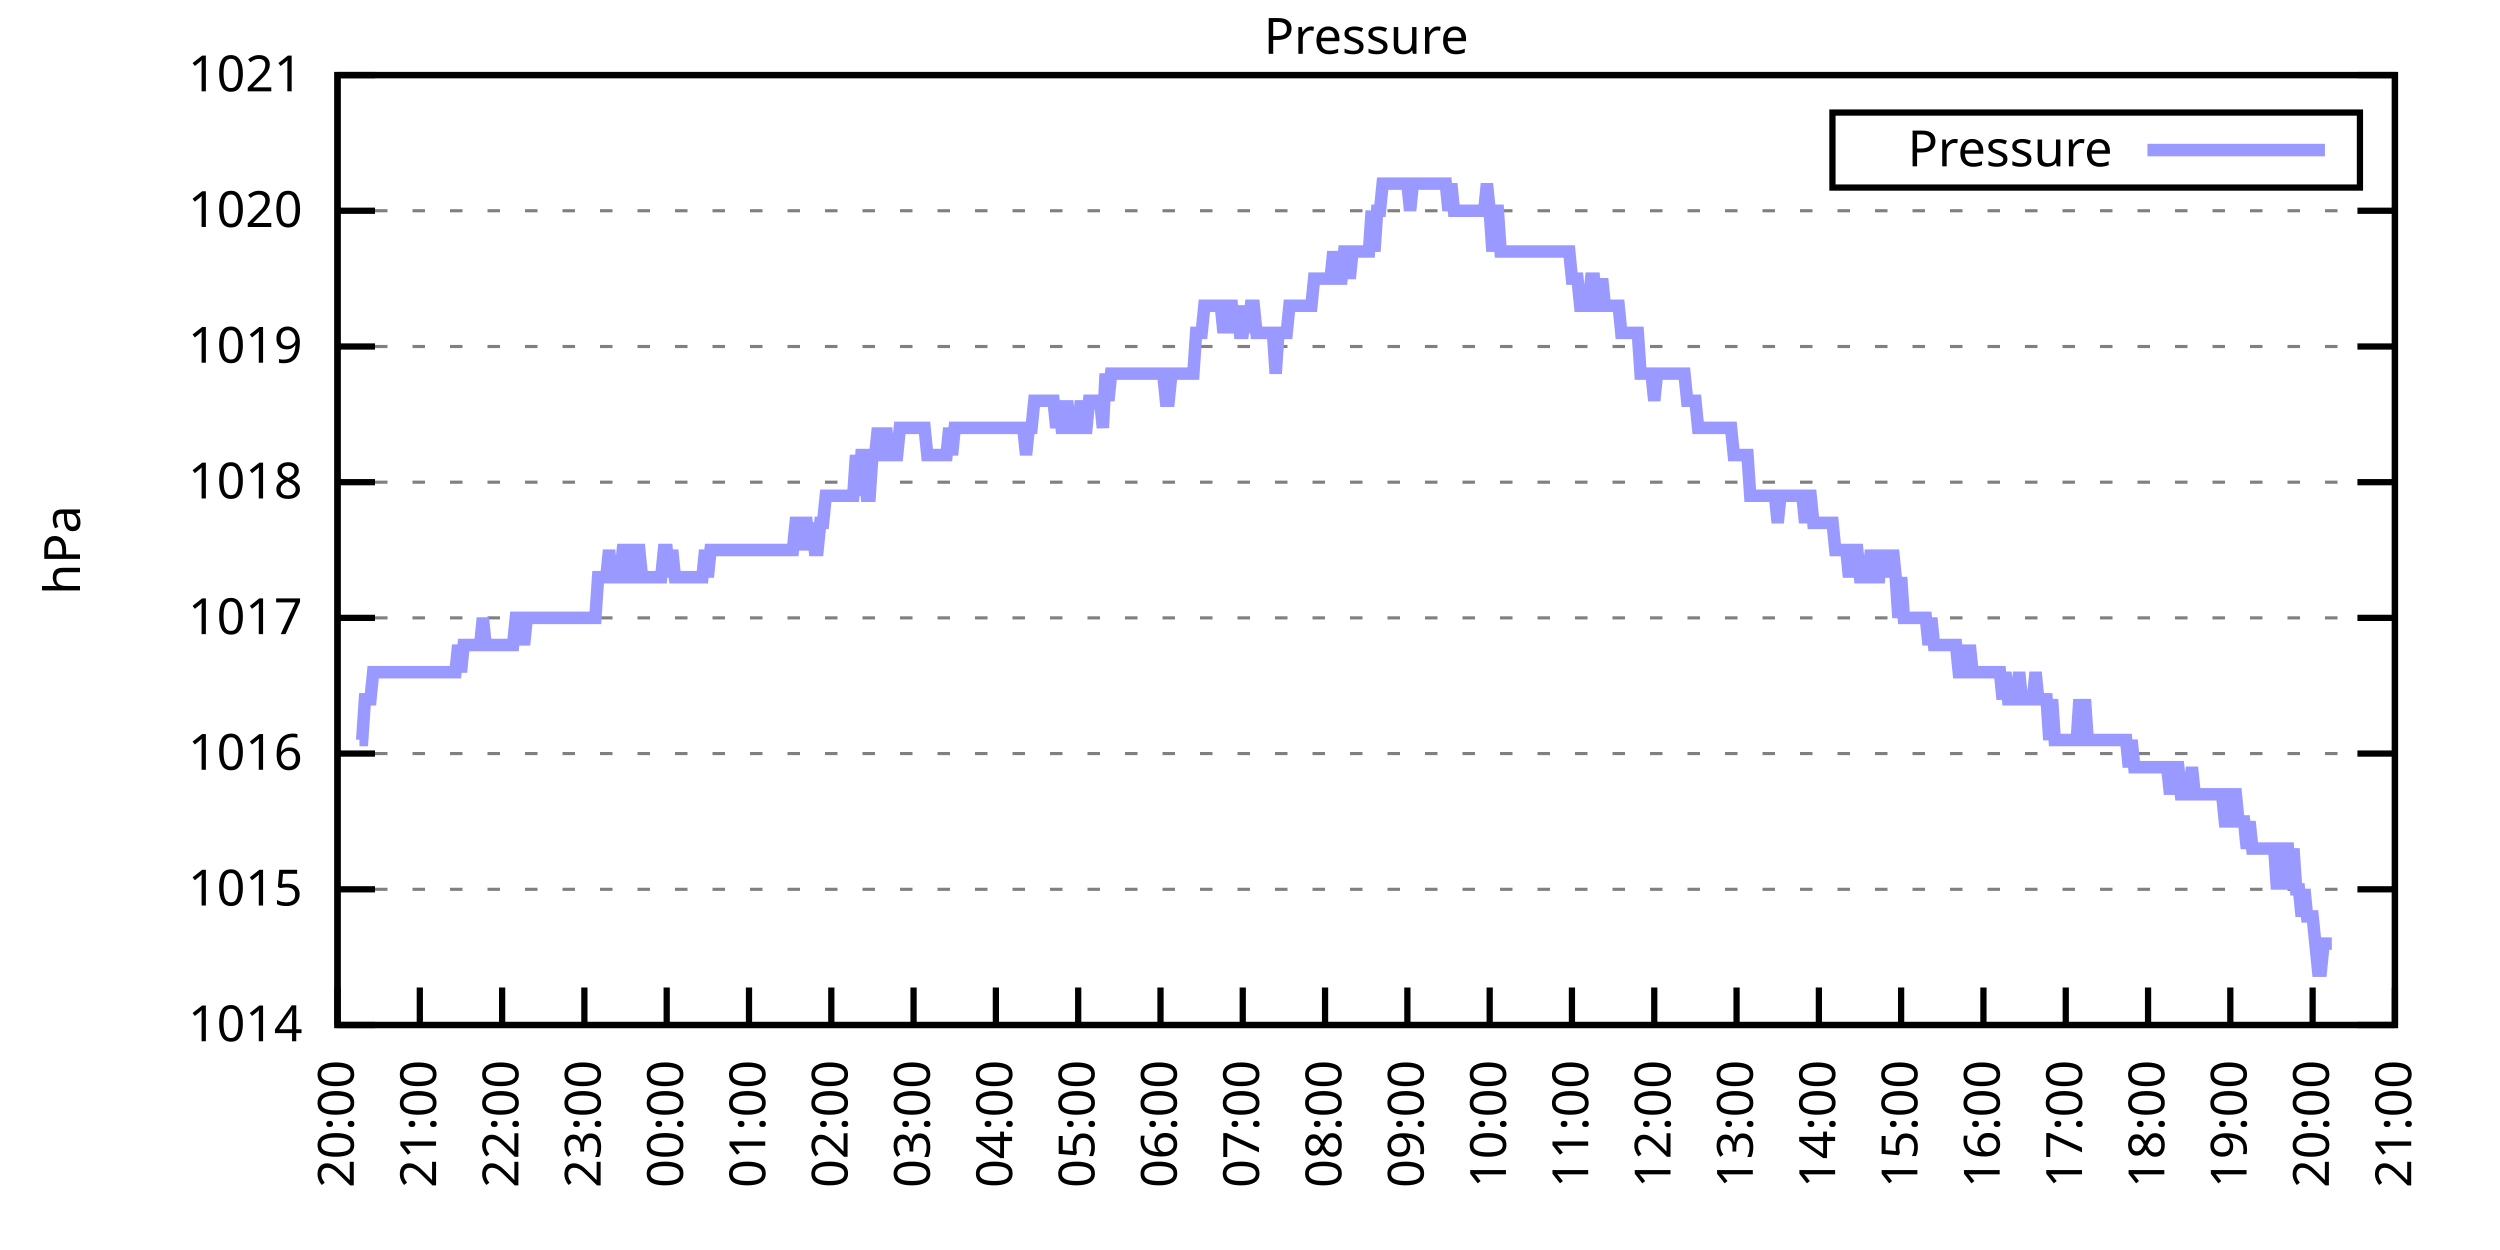
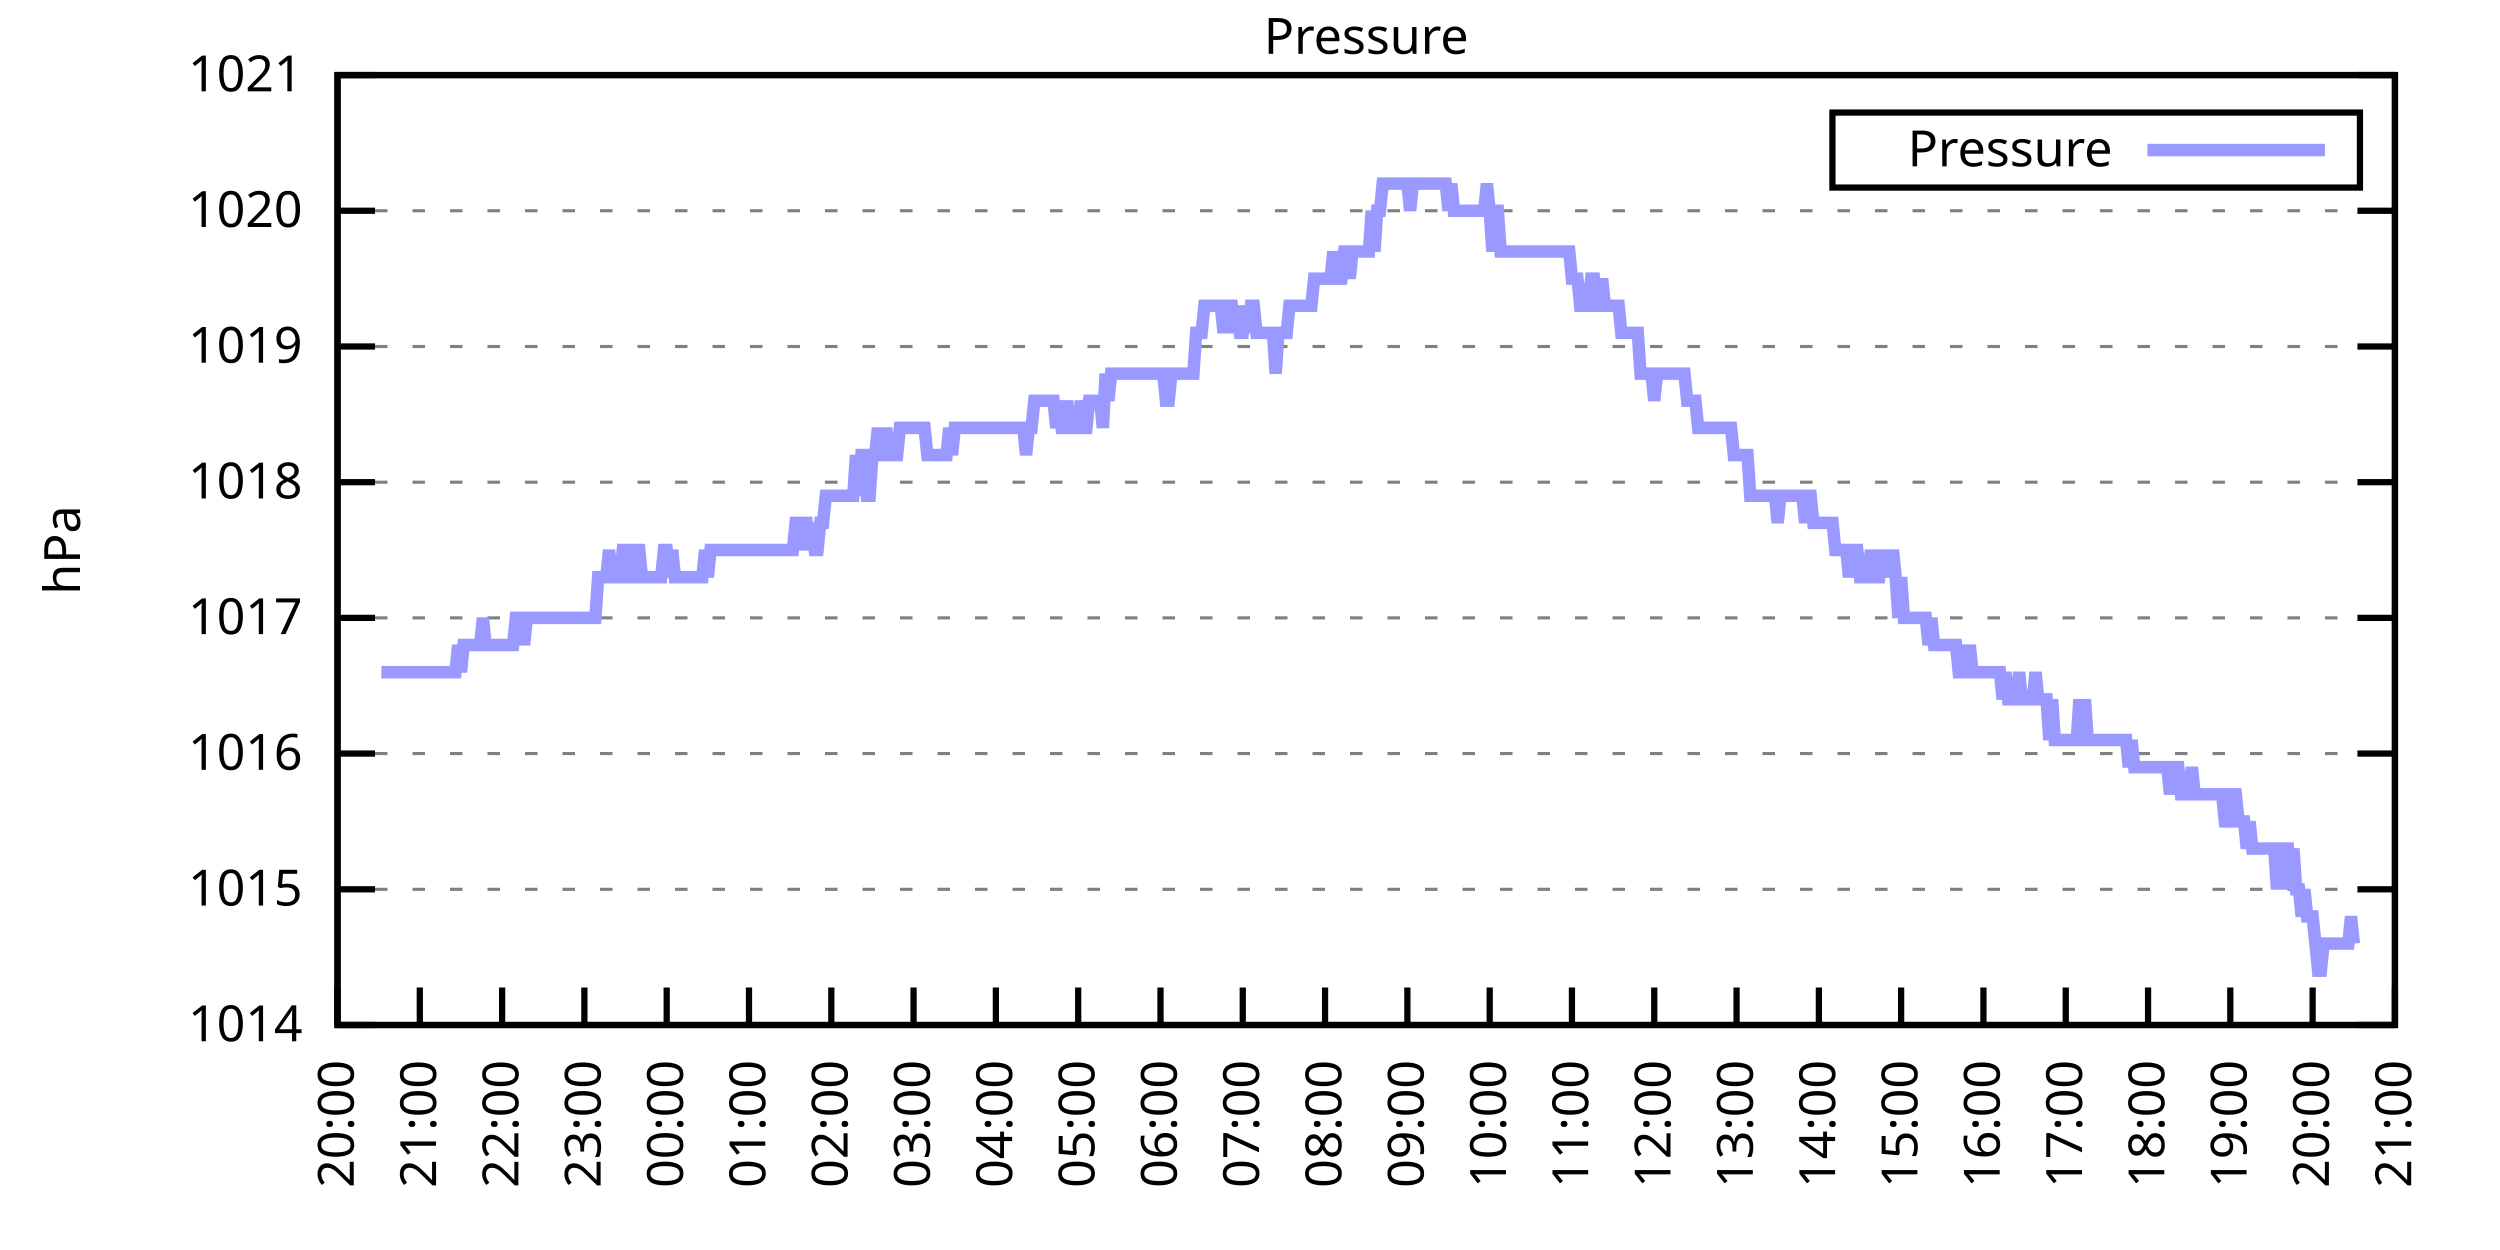
<svg xmlns="http://www.w3.org/2000/svg" xmlns:xlink="http://www.w3.org/1999/xlink" width="400" height="200" viewBox="0 0 400 200">
  <g id="gnuplot_canvas">
    <rect x="0" y="0" width="400" height="200" fill="none" />
    <defs>
      <circle id="gpDot" r="0.5" stroke-width="0.5" stroke="currentColor" />
      <path id="gpPt0" stroke-width="0.333" stroke="currentColor" d="M-1,0 h2 M0,-1 v2" />
      <path id="gpPt1" stroke-width="0.333" stroke="currentColor" d="M-1,-1 L1,1 M1,-1 L-1,1" />
      <path id="gpPt2" stroke-width="0.333" stroke="currentColor" d="M-1,0 L1,0 M0,-1 L0,1 M-1,-1 L1,1 M-1,1 L1,-1" />
      <rect id="gpPt3" stroke-width="0.333" stroke="currentColor" x="-1" y="-1" width="2" height="2" />
      <rect id="gpPt4" stroke-width="0.333" stroke="currentColor" fill="currentColor" x="-1" y="-1" width="2" height="2" />
      <circle id="gpPt5" stroke-width="0.333" stroke="currentColor" cx="0" cy="0" r="1" />
      <use xlink:href="#gpPt5" id="gpPt6" fill="currentColor" stroke="none" />
      <path id="gpPt7" stroke-width="0.333" stroke="currentColor" d="M0,-1.33 L-1.33,0.67 L1.33,0.67 z" />
      <use xlink:href="#gpPt7" id="gpPt8" fill="currentColor" stroke="none" />
      <use xlink:href="#gpPt7" id="gpPt9" stroke="currentColor" transform="rotate(180)" />
      <use xlink:href="#gpPt9" id="gpPt10" fill="currentColor" stroke="none" />
      <use xlink:href="#gpPt3" id="gpPt11" stroke="currentColor" transform="rotate(45)" />
      <use xlink:href="#gpPt11" id="gpPt12" fill="currentColor" stroke="none" />
      <path id="gpPt13" stroke-width="0.333" stroke="currentColor" d="M0,1.330 L1.265,0.411 L0.782,-1.067 L-0.782,-1.076 L-1.265,0.411 z" />
      <use xlink:href="#gpPt13" id="gpPt14" fill="currentColor" stroke="none" />
      <filter id="textbox" filterUnits="objectBoundingBox" x="0" y="0" height="1" width="1">
        <feFlood flood-color="white" flood-opacity="1" result="bgnd" />
        <feComposite in="SourceGraphic" in2="bgnd" operator="atop" />
      </filter>
      <filter id="greybox" filterUnits="objectBoundingBox" x="0" y="0" height="1" width="1">
        <feFlood flood-color="lightgrey" flood-opacity="1" result="grey" />
        <feComposite in="SourceGraphic" in2="grey" operator="atop" />
      </filter>
    </defs>
    <g fill="none" color="white" stroke="currentColor" stroke-width="1.00" stroke-linecap="butt" stroke-linejoin="miter">
</g>
    <g fill="none" color="black" stroke="currentColor" stroke-width="1.00" stroke-linecap="butt" stroke-linejoin="miter">
      <g stroke="none" shape-rendering="crispEdges">
        <polygon fill="rgb(255, 255, 255)" points="54.00,164.00 383.18,164.00 383.18,12.02 54.00,12.02 " />
      </g>
    </g>
    <g fill="none" color="black" stroke="currentColor" stroke-width="1.00" stroke-linecap="butt" stroke-linejoin="miter">
</g>
    <g fill="none" color="black" stroke="black" stroke-width="0.50" stroke-linecap="butt" stroke-linejoin="miter">
</g>
    <g fill="none" color="gray" stroke="currentColor" stroke-width="0.50" stroke-linecap="butt" stroke-linejoin="miter">
      <path stroke="gray" stroke-dasharray="2,4" class="gridline" d="M54.00,164.00 L383.19,164.00  " />
    </g>
    <g fill="none" color="gray" stroke="gray" stroke-width="1.00" stroke-linecap="butt" stroke-linejoin="miter">
</g>
    <g fill="none" color="black" stroke="currentColor" stroke-width="1.00" stroke-linecap="butt" stroke-linejoin="miter">
      <path stroke="black" d="M54.00,164.00 L60.00,164.00 M383.19,164.00 L377.19,164.00  " />
      <g transform="translate(48.40,166.60)" stroke="none" fill="black" font-family="Sans" font-size="8.00" text-anchor="end">
        <text>
          <tspan font-family="Sans"> 1014</tspan>
        </text>
      </g>
    </g>
    <g fill="none" color="black" stroke="currentColor" stroke-width="1.00" stroke-linecap="butt" stroke-linejoin="miter">
</g>
    <g fill="none" color="black" stroke="black" stroke-width="0.50" stroke-linecap="butt" stroke-linejoin="miter">
</g>
    <g fill="none" color="gray" stroke="currentColor" stroke-width="0.50" stroke-linecap="butt" stroke-linejoin="miter">
      <path stroke="gray" stroke-dasharray="2,4" class="gridline" d="M54.00,142.29 L383.19,142.29  " />
    </g>
    <g fill="none" color="gray" stroke="gray" stroke-width="1.00" stroke-linecap="butt" stroke-linejoin="miter">
</g>
    <g fill="none" color="black" stroke="currentColor" stroke-width="1.00" stroke-linecap="butt" stroke-linejoin="miter">
      <path stroke="black" d="M54.00,142.29 L60.00,142.29 M383.19,142.29 L377.19,142.29  " />
      <g transform="translate(48.40,144.89)" stroke="none" fill="black" font-family="Sans" font-size="8.00" text-anchor="end">
        <text>
          <tspan font-family="Sans"> 1015</tspan>
        </text>
      </g>
    </g>
    <g fill="none" color="black" stroke="currentColor" stroke-width="1.00" stroke-linecap="butt" stroke-linejoin="miter">
</g>
    <g fill="none" color="black" stroke="black" stroke-width="0.50" stroke-linecap="butt" stroke-linejoin="miter">
</g>
    <g fill="none" color="gray" stroke="currentColor" stroke-width="0.50" stroke-linecap="butt" stroke-linejoin="miter">
      <path stroke="gray" stroke-dasharray="2,4" class="gridline" d="M54.00,120.57 L383.19,120.57  " />
    </g>
    <g fill="none" color="gray" stroke="gray" stroke-width="1.00" stroke-linecap="butt" stroke-linejoin="miter">
</g>
    <g fill="none" color="black" stroke="currentColor" stroke-width="1.00" stroke-linecap="butt" stroke-linejoin="miter">
      <path stroke="black" d="M54.00,120.57 L60.00,120.57 M383.19,120.57 L377.19,120.57  " />
      <g transform="translate(48.40,123.17)" stroke="none" fill="black" font-family="Sans" font-size="8.00" text-anchor="end">
        <text>
          <tspan font-family="Sans"> 1016</tspan>
        </text>
      </g>
    </g>
    <g fill="none" color="black" stroke="currentColor" stroke-width="1.00" stroke-linecap="butt" stroke-linejoin="miter">
</g>
    <g fill="none" color="black" stroke="black" stroke-width="0.50" stroke-linecap="butt" stroke-linejoin="miter">
</g>
    <g fill="none" color="gray" stroke="currentColor" stroke-width="0.50" stroke-linecap="butt" stroke-linejoin="miter">
      <path stroke="gray" stroke-dasharray="2,4" class="gridline" d="M54.00,98.86 L383.19,98.86  " />
    </g>
    <g fill="none" color="gray" stroke="gray" stroke-width="1.00" stroke-linecap="butt" stroke-linejoin="miter">
</g>
    <g fill="none" color="black" stroke="currentColor" stroke-width="1.00" stroke-linecap="butt" stroke-linejoin="miter">
      <path stroke="black" d="M54.00,98.86 L60.00,98.86 M383.19,98.86 L377.19,98.86  " />
      <g transform="translate(48.40,101.46)" stroke="none" fill="black" font-family="Sans" font-size="8.00" text-anchor="end">
        <text>
          <tspan font-family="Sans"> 1017</tspan>
        </text>
      </g>
    </g>
    <g fill="none" color="black" stroke="currentColor" stroke-width="1.00" stroke-linecap="butt" stroke-linejoin="miter">
</g>
    <g fill="none" color="black" stroke="black" stroke-width="0.50" stroke-linecap="butt" stroke-linejoin="miter">
</g>
    <g fill="none" color="gray" stroke="currentColor" stroke-width="0.50" stroke-linecap="butt" stroke-linejoin="miter">
      <path stroke="gray" stroke-dasharray="2,4" class="gridline" d="M54.00,77.15 L383.19,77.15  " />
    </g>
    <g fill="none" color="gray" stroke="gray" stroke-width="1.00" stroke-linecap="butt" stroke-linejoin="miter">
</g>
    <g fill="none" color="black" stroke="currentColor" stroke-width="1.00" stroke-linecap="butt" stroke-linejoin="miter">
      <path stroke="black" d="M54.00,77.15 L60.00,77.15 M383.19,77.15 L377.19,77.15  " />
      <g transform="translate(48.40,79.75)" stroke="none" fill="black" font-family="Sans" font-size="8.00" text-anchor="end">
        <text>
          <tspan font-family="Sans"> 1018</tspan>
        </text>
      </g>
    </g>
    <g fill="none" color="black" stroke="currentColor" stroke-width="1.00" stroke-linecap="butt" stroke-linejoin="miter">
</g>
    <g fill="none" color="black" stroke="black" stroke-width="0.50" stroke-linecap="butt" stroke-linejoin="miter">
</g>
    <g fill="none" color="gray" stroke="currentColor" stroke-width="0.50" stroke-linecap="butt" stroke-linejoin="miter">
      <path stroke="gray" stroke-dasharray="2,4" class="gridline" d="M54.00,55.44 L383.19,55.44  " />
    </g>
    <g fill="none" color="gray" stroke="gray" stroke-width="1.00" stroke-linecap="butt" stroke-linejoin="miter">
</g>
    <g fill="none" color="black" stroke="currentColor" stroke-width="1.00" stroke-linecap="butt" stroke-linejoin="miter">
      <path stroke="black" d="M54.00,55.44 L60.00,55.44 M383.19,55.44 L377.19,55.44  " />
      <g transform="translate(48.40,58.04)" stroke="none" fill="black" font-family="Sans" font-size="8.00" text-anchor="end">
        <text>
          <tspan font-family="Sans"> 1019</tspan>
        </text>
      </g>
    </g>
    <g fill="none" color="black" stroke="currentColor" stroke-width="1.00" stroke-linecap="butt" stroke-linejoin="miter">
</g>
    <g fill="none" color="black" stroke="black" stroke-width="0.50" stroke-linecap="butt" stroke-linejoin="miter">
</g>
    <g fill="none" color="gray" stroke="currentColor" stroke-width="0.50" stroke-linecap="butt" stroke-linejoin="miter">
      <path stroke="gray" stroke-dasharray="2,4" class="gridline" d="M54.00,33.72 L383.19,33.72  " />
    </g>
    <g fill="none" color="gray" stroke="gray" stroke-width="1.00" stroke-linecap="butt" stroke-linejoin="miter">
</g>
    <g fill="none" color="black" stroke="currentColor" stroke-width="1.00" stroke-linecap="butt" stroke-linejoin="miter">
      <path stroke="black" d="M54.00,33.72 L60.00,33.72 M383.19,33.72 L377.19,33.72  " />
      <g transform="translate(48.40,36.32)" stroke="none" fill="black" font-family="Sans" font-size="8.00" text-anchor="end">
        <text>
          <tspan font-family="Sans"> 1020</tspan>
        </text>
      </g>
    </g>
    <g fill="none" color="black" stroke="currentColor" stroke-width="1.00" stroke-linecap="butt" stroke-linejoin="miter">
</g>
    <g fill="none" color="black" stroke="black" stroke-width="0.50" stroke-linecap="butt" stroke-linejoin="miter">
</g>
    <g fill="none" color="gray" stroke="currentColor" stroke-width="0.50" stroke-linecap="butt" stroke-linejoin="miter">
      <path stroke="gray" stroke-dasharray="2,4" class="gridline" d="M54.00,12.01 L383.19,12.01  " />
    </g>
    <g fill="none" color="gray" stroke="gray" stroke-width="1.00" stroke-linecap="butt" stroke-linejoin="miter">
</g>
    <g fill="none" color="black" stroke="currentColor" stroke-width="1.00" stroke-linecap="butt" stroke-linejoin="miter">
      <path stroke="black" d="M54.00,12.01 L60.00,12.01 M383.19,12.01 L377.19,12.01  " />
      <g transform="translate(48.40,14.61)" stroke="none" fill="black" font-family="Sans" font-size="8.00" text-anchor="end">
        <text>
          <tspan font-family="Sans"> 1021</tspan>
        </text>
      </g>
    </g>
    <g fill="none" color="black" stroke="currentColor" stroke-width="1.00" stroke-linecap="butt" stroke-linejoin="miter">
      <path stroke="black" d="M54.00,164.00 L54.00,158.00  " />
      <g transform="translate(56.60,169.60) rotate(270.00)" stroke="none" fill="black" font-family="Sans" font-size="8.00" text-anchor="end">
        <text>
          <tspan font-family="Sans">20:00</tspan>
        </text>
      </g>
    </g>
    <g fill="none" color="black" stroke="currentColor" stroke-width="1.00" stroke-linecap="butt" stroke-linejoin="miter">
      <path stroke="black" d="M67.17,164.00 L67.17,158.00  " />
      <g transform="translate(69.77,169.60) rotate(270.00)" stroke="none" fill="black" font-family="Sans" font-size="8.00" text-anchor="end">
        <text>
          <tspan font-family="Sans">21:00</tspan>
        </text>
      </g>
    </g>
    <g fill="none" color="black" stroke="currentColor" stroke-width="1.00" stroke-linecap="butt" stroke-linejoin="miter">
      <path stroke="black" d="M80.34,164.00 L80.34,158.00  " />
      <g transform="translate(82.94,169.60) rotate(270.00)" stroke="none" fill="black" font-family="Sans" font-size="8.00" text-anchor="end">
        <text>
          <tspan font-family="Sans">22:00</tspan>
        </text>
      </g>
    </g>
    <g fill="none" color="black" stroke="currentColor" stroke-width="1.00" stroke-linecap="butt" stroke-linejoin="miter">
      <path stroke="black" d="M93.50,164.00 L93.50,158.00  " />
      <g transform="translate(96.10,169.60) rotate(270.00)" stroke="none" fill="black" font-family="Sans" font-size="8.00" text-anchor="end">
        <text>
          <tspan font-family="Sans">23:00</tspan>
        </text>
      </g>
    </g>
    <g fill="none" color="black" stroke="currentColor" stroke-width="1.00" stroke-linecap="butt" stroke-linejoin="miter">
      <path stroke="black" d="M106.67,164.00 L106.67,158.00  " />
      <g transform="translate(109.27,169.60) rotate(270.00)" stroke="none" fill="black" font-family="Sans" font-size="8.00" text-anchor="end">
        <text>
          <tspan font-family="Sans">00:00</tspan>
        </text>
      </g>
    </g>
    <g fill="none" color="black" stroke="currentColor" stroke-width="1.00" stroke-linecap="butt" stroke-linejoin="miter">
      <path stroke="black" d="M119.84,164.00 L119.84,158.00  " />
      <g transform="translate(122.44,169.60) rotate(270.00)" stroke="none" fill="black" font-family="Sans" font-size="8.00" text-anchor="end">
        <text>
          <tspan font-family="Sans">01:00</tspan>
        </text>
      </g>
    </g>
    <g fill="none" color="black" stroke="currentColor" stroke-width="1.00" stroke-linecap="butt" stroke-linejoin="miter">
      <path stroke="black" d="M133.01,164.00 L133.01,158.00  " />
      <g transform="translate(135.61,169.60) rotate(270.00)" stroke="none" fill="black" font-family="Sans" font-size="8.00" text-anchor="end">
        <text>
          <tspan font-family="Sans">02:00</tspan>
        </text>
      </g>
    </g>
    <g fill="none" color="black" stroke="currentColor" stroke-width="1.00" stroke-linecap="butt" stroke-linejoin="miter">
      <path stroke="black" d="M146.17,164.00 L146.17,158.00  " />
      <g transform="translate(148.77,169.60) rotate(270.00)" stroke="none" fill="black" font-family="Sans" font-size="8.00" text-anchor="end">
        <text>
          <tspan font-family="Sans">03:00</tspan>
        </text>
      </g>
    </g>
    <g fill="none" color="black" stroke="currentColor" stroke-width="1.00" stroke-linecap="butt" stroke-linejoin="miter">
      <path stroke="black" d="M159.34,164.00 L159.34,158.00  " />
      <g transform="translate(161.94,169.60) rotate(270.00)" stroke="none" fill="black" font-family="Sans" font-size="8.00" text-anchor="end">
        <text>
          <tspan font-family="Sans">04:00</tspan>
        </text>
      </g>
    </g>
    <g fill="none" color="black" stroke="currentColor" stroke-width="1.00" stroke-linecap="butt" stroke-linejoin="miter">
      <path stroke="black" d="M172.51,164.00 L172.51,158.00  " />
      <g transform="translate(175.11,169.60) rotate(270.00)" stroke="none" fill="black" font-family="Sans" font-size="8.00" text-anchor="end">
        <text>
          <tspan font-family="Sans">05:00</tspan>
        </text>
      </g>
    </g>
    <g fill="none" color="black" stroke="currentColor" stroke-width="1.00" stroke-linecap="butt" stroke-linejoin="miter">
      <path stroke="black" d="M185.68,164.00 L185.68,158.00  " />
      <g transform="translate(188.28,169.60) rotate(270.00)" stroke="none" fill="black" font-family="Sans" font-size="8.00" text-anchor="end">
        <text>
          <tspan font-family="Sans">06:00</tspan>
        </text>
      </g>
    </g>
    <g fill="none" color="black" stroke="currentColor" stroke-width="1.00" stroke-linecap="butt" stroke-linejoin="miter">
      <path stroke="black" d="M198.84,164.00 L198.84,158.00  " />
      <g transform="translate(201.44,169.60) rotate(270.00)" stroke="none" fill="black" font-family="Sans" font-size="8.00" text-anchor="end">
        <text>
          <tspan font-family="Sans">07:00</tspan>
        </text>
      </g>
    </g>
    <g fill="none" color="black" stroke="currentColor" stroke-width="1.00" stroke-linecap="butt" stroke-linejoin="miter">
      <path stroke="black" d="M212.01,164.00 L212.01,158.00  " />
      <g transform="translate(214.61,169.60) rotate(270.00)" stroke="none" fill="black" font-family="Sans" font-size="8.00" text-anchor="end">
        <text>
          <tspan font-family="Sans">08:00</tspan>
        </text>
      </g>
    </g>
    <g fill="none" color="black" stroke="currentColor" stroke-width="1.00" stroke-linecap="butt" stroke-linejoin="miter">
      <path stroke="black" d="M225.18,164.00 L225.18,158.00  " />
      <g transform="translate(227.78,169.60) rotate(270.00)" stroke="none" fill="black" font-family="Sans" font-size="8.00" text-anchor="end">
        <text>
          <tspan font-family="Sans">09:00</tspan>
        </text>
      </g>
    </g>
    <g fill="none" color="black" stroke="currentColor" stroke-width="1.00" stroke-linecap="butt" stroke-linejoin="miter">
      <path stroke="black" d="M238.35,164.00 L238.35,158.00  " />
      <g transform="translate(240.95,169.60) rotate(270.00)" stroke="none" fill="black" font-family="Sans" font-size="8.00" text-anchor="end">
        <text>
          <tspan font-family="Sans">10:00</tspan>
        </text>
      </g>
    </g>
    <g fill="none" color="black" stroke="currentColor" stroke-width="1.00" stroke-linecap="butt" stroke-linejoin="miter">
      <path stroke="black" d="M251.51,164.00 L251.51,158.00  " />
      <g transform="translate(254.11,169.60) rotate(270.00)" stroke="none" fill="black" font-family="Sans" font-size="8.00" text-anchor="end">
        <text>
          <tspan font-family="Sans">11:00</tspan>
        </text>
      </g>
    </g>
    <g fill="none" color="black" stroke="currentColor" stroke-width="1.00" stroke-linecap="butt" stroke-linejoin="miter">
      <path stroke="black" d="M264.68,164.00 L264.68,158.00  " />
      <g transform="translate(267.28,169.60) rotate(270.00)" stroke="none" fill="black" font-family="Sans" font-size="8.00" text-anchor="end">
        <text>
          <tspan font-family="Sans">12:00</tspan>
        </text>
      </g>
    </g>
    <g fill="none" color="black" stroke="currentColor" stroke-width="1.00" stroke-linecap="butt" stroke-linejoin="miter">
      <path stroke="black" d="M277.85,164.00 L277.85,158.00  " />
      <g transform="translate(280.45,169.60) rotate(270.00)" stroke="none" fill="black" font-family="Sans" font-size="8.00" text-anchor="end">
        <text>
          <tspan font-family="Sans">13:00</tspan>
        </text>
      </g>
    </g>
    <g fill="none" color="black" stroke="currentColor" stroke-width="1.00" stroke-linecap="butt" stroke-linejoin="miter">
      <path stroke="black" d="M291.02,164.00 L291.02,158.00  " />
      <g transform="translate(293.62,169.60) rotate(270.00)" stroke="none" fill="black" font-family="Sans" font-size="8.00" text-anchor="end">
        <text>
          <tspan font-family="Sans">14:00</tspan>
        </text>
      </g>
    </g>
    <g fill="none" color="black" stroke="currentColor" stroke-width="1.00" stroke-linecap="butt" stroke-linejoin="miter">
      <path stroke="black" d="M304.18,164.00 L304.18,158.00  " />
      <g transform="translate(306.78,169.60) rotate(270.00)" stroke="none" fill="black" font-family="Sans" font-size="8.00" text-anchor="end">
        <text>
          <tspan font-family="Sans">15:00</tspan>
        </text>
      </g>
    </g>
    <g fill="none" color="black" stroke="currentColor" stroke-width="1.00" stroke-linecap="butt" stroke-linejoin="miter">
      <path stroke="black" d="M317.35,164.00 L317.35,158.00  " />
      <g transform="translate(319.95,169.60) rotate(270.00)" stroke="none" fill="black" font-family="Sans" font-size="8.00" text-anchor="end">
        <text>
          <tspan font-family="Sans">16:00</tspan>
        </text>
      </g>
    </g>
    <g fill="none" color="black" stroke="currentColor" stroke-width="1.00" stroke-linecap="butt" stroke-linejoin="miter">
      <path stroke="black" d="M330.52,164.00 L330.52,158.00  " />
      <g transform="translate(333.12,169.60) rotate(270.00)" stroke="none" fill="black" font-family="Sans" font-size="8.00" text-anchor="end">
        <text>
          <tspan font-family="Sans">17:00</tspan>
        </text>
      </g>
    </g>
    <g fill="none" color="black" stroke="currentColor" stroke-width="1.00" stroke-linecap="butt" stroke-linejoin="miter">
      <path stroke="black" d="M343.69,164.00 L343.69,158.00  " />
      <g transform="translate(346.29,169.60) rotate(270.00)" stroke="none" fill="black" font-family="Sans" font-size="8.00" text-anchor="end">
        <text>
          <tspan font-family="Sans">18:00</tspan>
        </text>
      </g>
    </g>
    <g fill="none" color="black" stroke="currentColor" stroke-width="1.00" stroke-linecap="butt" stroke-linejoin="miter">
      <path stroke="black" d="M356.85,164.00 L356.85,158.00  " />
      <g transform="translate(359.45,169.60) rotate(270.00)" stroke="none" fill="black" font-family="Sans" font-size="8.00" text-anchor="end">
        <text>
          <tspan font-family="Sans">19:00</tspan>
        </text>
      </g>
    </g>
    <g fill="none" color="black" stroke="currentColor" stroke-width="1.00" stroke-linecap="butt" stroke-linejoin="miter">
      <path stroke="black" d="M370.02,164.00 L370.02,158.00  " />
      <g transform="translate(372.62,169.60) rotate(270.00)" stroke="none" fill="black" font-family="Sans" font-size="8.00" text-anchor="end">
        <text>
          <tspan font-family="Sans">20:00</tspan>
        </text>
      </g>
    </g>
    <g fill="none" color="black" stroke="currentColor" stroke-width="1.00" stroke-linecap="butt" stroke-linejoin="miter">
      <path stroke="black" d="M383.19,164.00 L383.19,158.00  " />
      <g transform="translate(385.79,169.60) rotate(270.00)" stroke="none" fill="black" font-family="Sans" font-size="8.00" text-anchor="end">
        <text>
          <tspan font-family="Sans">21:00</tspan>
        </text>
      </g>
    </g>
    <g fill="none" color="black" stroke="currentColor" stroke-width="1.00" stroke-linecap="butt" stroke-linejoin="miter">
</g>
    <g fill="none" color="black" stroke="currentColor" stroke-width="1.00" stroke-linecap="butt" stroke-linejoin="miter">
      <path stroke="black" d="M54.00,12.01 L54.00,164.00 L383.19,164.00 L383.19,12.01 L54.00,12.01 Z  " />
    </g>
    <g fill="none" color="black" stroke="currentColor" stroke-width="1.00" stroke-linecap="butt" stroke-linejoin="miter">
</g>
    <g fill="none" color="black" stroke="currentColor" stroke-width="1.00" stroke-linecap="butt" stroke-linejoin="miter">
      <path stroke="black" d="M293.19,30.01 L293.19,18.01 L377.59,18.01 L377.59,30.01 L293.19,30.01 Z  " />
    </g>
    <g id="Pressure_plot_1">
      <g fill="none" color="white" stroke="black" stroke-width="2.00" stroke-linecap="butt" stroke-linejoin="miter">
</g>
      <g fill="none" color="black" stroke="currentColor" stroke-width="2.00" stroke-linecap="butt" stroke-linejoin="miter">
        <g transform="translate(337.99,26.61)" stroke="none" fill="black" font-family="Sans" font-size="8.00" text-anchor="end">
          <text>
            <tspan font-family="Sans">Pressure</tspan>
          </text>
        </g>
      </g>
      <g fill="none" color="black" stroke="currentColor" stroke-width="2.00" stroke-linecap="butt" stroke-linejoin="miter">
-         <path stroke="rgb(153, 153, 255)" d="M343.59,24.01 L371.99,24.01 M57.51,118.40 L57.95,118.40 L58.39,111.89 L58.83,111.89 L59.27,111.89 L59.71,107.55   L60.14,107.55 L60.58,107.55 L61.02,107.55 L61.46,107.55 L61.90,107.55 L62.34,107.55 L62.78,107.55 L63.22,107.55   L63.66,107.55 L64.10,107.55 L64.53,107.55 L64.97,107.55 L65.41,107.55 L65.85,107.55 L66.29,107.55 L66.73,107.55   L67.17,107.55 L67.61,107.55 L68.05,107.55 L68.48,107.55 L68.92,107.55 L69.36,107.55 L69.80,107.55 L70.24,107.55   L70.68,107.55 L71.12,107.55 L71.56,107.55 L72.00,107.55 L72.43,107.55 L72.87,107.55 L73.31,103.20 L73.75,107.55   L74.19,103.20 L74.63,103.20 L75.07,103.20 L75.51,103.20 L75.95,103.20 L76.38,103.20 L76.82,103.20 L77.26,98.86   L77.70,103.20 L78.14,103.20 L78.58,103.20 L79.02,103.20 L79.46,103.20 L79.90,103.20 L80.34,103.20 L80.77,103.20   L81.21,103.20 L81.65,103.20 L82.09,103.20 L82.53,98.86 L82.97,98.86 L83.41,98.86 L83.85,103.20 L84.29,98.86   L84.72,98.86 L85.16,98.86 L85.60,98.86 L86.04,98.86 L86.48,98.86 L86.92,98.86 L87.36,98.86 L87.80,98.86   L88.24,98.86 L88.67,98.86 L89.11,98.86 L89.55,98.86 L89.99,98.86 L90.43,98.86 L90.87,98.86 L91.31,98.86   L91.75,98.86 L92.19,98.86 L92.62,98.86 L93.06,98.86 L93.50,98.86 L93.94,98.86 L94.38,98.86 L94.82,98.86   L95.26,98.86 L95.70,92.35 L96.14,92.35 L96.58,92.35 L97.01,92.35 L97.45,88.00 L97.89,92.35 L98.33,92.35   L98.77,92.35 L99.21,92.35 L99.65,88.00 L100.09,88.00 L100.53,88.00 L100.96,92.35 L101.40,92.35 L101.84,88.00   L102.28,88.00 L102.72,92.35 L103.16,92.35 L103.60,92.35 L104.04,92.35 L104.48,92.35 L104.91,92.35 L105.35,92.35   L105.79,92.35 L106.23,88.00 L106.67,88.00 L107.11,92.35 L107.55,88.00 L107.99,92.35 L108.43,92.35 L108.87,92.35   L109.30,92.35 L109.74,92.35 L110.18,92.35 L110.62,92.35 L111.06,92.35 L111.50,92.35 L111.94,92.35 L112.38,92.35   L112.82,88.00 L113.25,92.35 L113.69,88.00 L114.13,88.00 L114.57,88.00 L115.01,88.00 L115.45,88.00 L115.89,88.00   L116.33,88.00 L116.77,88.00 L117.20,88.00 L117.64,88.00 L118.08,88.00 L118.52,88.00 L118.96,88.00 L119.40,88.00   L119.84,88.00 L120.28,88.00 L120.72,88.00 L121.15,88.00 L121.59,88.00 L122.03,88.00 L122.47,88.00 L122.91,88.00   L123.35,88.00 L123.79,88.00 L124.23,88.00 L124.67,88.00 L125.11,88.00 L125.54,88.00 L125.98,88.00 L126.42,88.00   L126.86,88.00 L127.30,83.66 L127.74,83.66 L128.18,88.00 L128.62,83.66 L129.06,83.66 L129.49,88.00 L129.93,83.66   L130.37,88.00 L130.81,88.00 L131.25,83.66 L131.69,83.66 L132.13,79.32 L132.57,79.32 L133.01,79.32 L133.44,79.32   L133.88,79.32 L134.32,79.32 L134.76,79.32 L135.20,79.32 L135.64,79.32 L136.08,79.32 L136.52,79.32 L136.96,72.81   L137.39,79.32 L137.83,72.81 L138.27,72.81 L138.71,79.32 L139.15,79.32 L139.59,72.81 L140.03,72.81 L140.47,68.46   L140.91,72.81 L141.35,72.81 L141.78,68.46 L142.22,72.81 L142.66,72.81 L143.10,72.81 L143.54,72.81 L143.98,68.46   L144.42,68.46 L144.86,68.46 L145.30,68.46 L145.73,68.46 L146.17,68.46 L146.61,68.46 L147.05,68.46 L147.49,68.46   L147.93,68.46 L148.37,72.81 L148.81,72.81 L149.25,72.81 L149.68,72.81 L150.12,72.81 L150.56,72.81 L151.00,72.81   L151.44,72.81 L151.88,68.46 L152.32,72.81 L152.76,68.46 L153.20,68.46 L153.63,68.46 L154.07,68.46 L154.51,68.46   L154.95,68.46 L155.39,68.46 L155.83,68.46 L156.27,68.46 L156.71,68.46 L157.15,68.46 L157.59,68.46 L158.02,68.46   L158.46,68.46 L158.90,68.46 L159.34,68.46 L159.78,68.46 L160.22,68.46 L160.66,68.46 L161.10,68.46 L161.54,68.46   L161.97,68.46 L162.41,68.46 L162.85,68.46 L163.29,68.46 L163.73,68.46 L164.17,72.81 L164.61,68.46 L165.05,68.46   L165.49,64.12 L165.92,64.12 L166.36,64.12 L166.80,64.12 L167.24,64.12 L167.68,64.12 L168.12,64.12 L168.56,64.12   L169.00,68.46 L169.44,64.12 L169.87,68.46 L170.31,68.46 L170.75,64.12 L171.19,68.46 L171.63,68.46 L172.07,68.46   L172.51,68.46 L172.95,64.12 L173.39,68.46 L173.83,68.46 L174.26,64.12 L174.70,64.12 L175.14,64.12 L175.58,64.12   L176.02,64.12 L176.46,68.46 L176.90,59.78 L177.34,64.12 L177.78,59.78 L178.21,59.78 L178.65,59.78 L179.09,59.78   L179.53,59.78 L179.97,59.78 L180.41,59.78 L180.85,59.78 L181.29,59.78 L181.73,59.78 L182.16,59.78 L182.60,59.78   L183.04,59.78 L183.48,59.78 L183.92,59.78 L184.36,59.78 L184.80,59.78 L185.24,59.78 L185.68,59.78 L186.11,59.78   L186.55,64.12 L186.99,64.12 L187.43,59.78 L187.87,59.78 L188.31,59.78 L188.75,59.78 L189.19,59.78 L189.63,59.78   L190.07,59.78 L190.50,59.78 L190.94,59.78 L191.38,53.26 L191.82,53.26 L192.26,53.26 L192.70,48.92 L193.14,48.92   L193.58,48.92 L194.02,48.92 L194.45,48.92 L194.89,48.92 L195.33,48.92 L195.77,53.26 L196.21,48.92 L196.65,48.92   L197.09,48.92 L197.53,53.26 L197.97,48.92 L198.40,53.26 L198.84,53.26 L199.28,48.92 L199.72,53.26 L200.16,48.92   L200.60,48.92 L201.04,53.26 L201.48,53.26 L201.92,53.26 L202.35,53.26 L202.79,53.26 L203.23,53.26 L203.67,53.26   L204.11,59.78 L204.55,53.26 L204.99,53.26 L205.43,53.26 L205.87,53.26 L206.31,48.92 L206.74,48.92 L207.18,48.92   L207.62,48.92 L208.06,48.92 L208.50,48.92 L208.94,48.92 L209.38,48.92 L209.82,48.92 L210.26,44.58 L210.69,44.58   L211.13,44.58 L211.57,44.58 L212.01,44.58 L212.45,44.58 L212.89,44.58 L213.33,40.24 L213.77,44.58 L214.21,44.58   L214.64,44.58 L215.08,40.24 L215.52,40.24 L215.96,44.58 L216.40,40.24 L216.84,40.24 L217.28,40.24 L217.72,40.24   L218.16,40.24 L218.60,40.24 L219.03,40.24 L219.47,33.72 L219.91,40.24 L220.35,33.72 L220.79,33.72 L221.23,29.38   L221.67,29.38 L222.11,29.38 L222.55,29.38 L222.98,29.38 L223.42,29.38 L223.86,29.38 L224.30,29.38 L224.74,29.38   L225.18,29.38 L225.62,33.72 L226.06,29.38 L226.50,29.38 L226.93,29.38 L227.37,29.38 L227.81,29.38 L228.25,29.38   L228.69,29.38 L229.13,29.38 L229.57,29.38 L230.01,29.38 L230.45,29.38 L230.88,29.38 L231.32,29.38 L231.76,33.72   L232.20,29.38 L232.64,33.72 L233.08,33.72 L233.52,33.72 L233.96,33.72 L234.40,33.72 L234.84,33.72 L235.27,33.72   L235.71,33.72 L236.15,33.72 L236.59,33.72 L237.03,33.72 L237.47,33.72 L237.91,29.38 L238.35,33.72 L238.79,40.24   L239.22,33.72 L239.66,33.72 L240.10,40.24 L240.54,40.24 L240.98,40.24 L241.42,40.24 L241.86,40.24 L242.30,40.24   L242.74,40.24 L243.17,40.24 L243.61,40.24 L244.05,40.24 L244.49,40.24 L244.93,40.24 L245.37,40.24 L245.81,40.24   L246.25,40.24 L246.69,40.24 L247.12,40.24 L247.56,40.24 L248.00,40.24 L248.44,40.24 L248.88,40.24 L249.32,40.24   L249.76,40.24 L250.20,40.24 L250.64,40.24 L251.08,40.24 L251.51,44.58 L251.95,44.58 L252.39,44.58 L252.83,48.92   L253.27,48.92 L253.71,48.92 L254.15,48.92 L254.59,44.58 L255.03,44.58 L255.46,48.92 L255.90,48.92 L256.34,44.58   L256.78,48.92 L257.22,48.92 L257.66,48.92 L258.10,48.92 L258.54,48.92 L258.98,48.92 L259.41,53.26 L259.85,53.26   L260.29,53.26 L260.73,53.26 L261.17,53.26 L261.61,53.26 L262.05,53.26 L262.49,59.78 L262.93,59.78 L263.36,59.78   L263.80,59.78 L264.24,59.78 L264.68,64.12 L265.12,59.78 L265.56,59.78 L266.00,59.78 L266.44,59.78 L266.88,59.78   L267.32,59.78 L267.75,59.78 L268.19,59.78 L268.63,59.78 L269.07,59.78 L269.51,59.78 L269.95,64.12 L270.39,64.12   L270.83,64.12 L271.27,64.12 L271.70,68.46 L272.14,68.46 L272.58,68.46 L273.02,68.46 L273.46,68.46 L273.90,68.46   L274.34,68.46 L274.78,68.46 L275.22,68.46 L275.65,68.46 L276.09,68.46 L276.53,68.46 L276.97,68.46 L277.41,72.81   L277.85,72.81 L278.29,72.81 L278.73,72.81 L279.17,72.81 L279.60,72.81 L280.04,79.32 L280.48,79.32 L280.92,79.32   L281.36,79.32 L281.80,79.32 L282.24,79.32 L282.68,79.32 L283.12,79.32 L283.56,79.32 L283.99,79.32 L284.43,83.66   L284.87,79.32 L285.31,79.32 L285.75,79.32 L286.19,79.32 L286.63,79.32 L287.07,79.32 L287.51,79.32 L287.94,79.32   L288.38,79.32 L288.82,83.66 L289.26,79.32 L289.70,79.32 L290.14,83.66 L290.58,83.66 L291.02,83.66 L291.46,83.66   L291.89,83.66 L292.33,83.66 L292.77,83.66 L293.21,83.66 L293.65,88.00 L294.09,88.00 L294.53,88.00 L294.97,88.00   L295.41,88.00 L295.84,92.35 L296.28,88.00 L296.72,88.00 L297.16,88.00 L297.60,92.35 L298.04,92.35 L298.48,92.35   L298.92,92.35 L299.36,88.00 L299.80,92.35 L300.23,92.35 L300.67,92.35 L301.11,88.00 L301.55,92.35 L301.99,88.00   L302.43,92.35 L302.87,88.00 L303.31,92.35 L303.75,98.86 L304.18,92.35 L304.62,98.86 L305.06,98.86 L305.50,98.86   L305.94,98.86 L306.38,98.86 L306.82,98.86 L307.26,98.86 L307.70,98.86 L308.13,98.86 L308.57,103.20 L309.01,98.86   L309.45,103.20 L309.89,103.20 L310.33,103.20 L310.77,103.20 L311.21,103.20 L311.65,103.20 L312.08,103.20 L312.52,103.20   L312.96,103.20 L313.40,107.55 L313.84,107.55 L314.28,103.20 L314.72,107.55 L315.16,103.20 L315.60,107.55 L316.04,107.55   L316.47,107.55 L316.91,107.55 L317.35,107.55 L317.79,107.55 L318.23,107.55 L318.67,107.55 L319.11,107.55 L319.55,107.55   L319.99,107.55 L320.42,111.89 L320.86,107.55 L321.30,111.89 L321.74,111.89 L322.18,111.89 L322.62,111.89 L323.06,107.55   L323.50,111.89 L323.94,111.89 L324.37,111.89 L324.81,111.89 L325.25,111.89 L325.69,107.55 L326.13,111.89 L326.57,111.89   L327.01,111.89 L327.45,111.89 L327.89,118.40 L328.33,111.89 L328.76,118.40 L329.20,118.40 L329.64,118.40 L330.08,118.40   L330.52,118.40 L330.96,118.40 L331.40,118.40 L331.84,118.40 L332.28,118.40 L332.71,111.89 L333.15,118.40 L333.59,111.89   L334.03,118.40 L334.47,118.40 L334.91,118.40 L335.35,118.40 L335.79,118.40 L336.23,118.40 L336.66,118.40 L337.10,118.40   L337.54,118.40 L337.98,118.40 L338.42,118.40 L338.86,118.40 L339.30,118.40 L339.74,118.40 L340.18,118.40 L340.61,122.75   L341.05,118.40 L341.49,122.75 L341.93,122.75 L342.37,122.75 L342.81,122.75 L343.25,122.75 L343.69,122.75 L344.13,122.75   L344.57,122.75 L345.00,122.75 L345.44,122.75 L345.88,122.75 L346.32,122.75 L346.76,122.75 L347.20,127.09 L347.64,122.75   L348.08,122.75 L348.52,122.75 L348.95,127.09 L349.39,127.09 L349.83,127.09 L350.27,127.09 L350.71,122.75 L351.15,127.09   L351.59,127.09 L352.03,127.09 L352.47,127.09 L352.90,127.09 L353.34,127.09 L353.78,127.09 L354.22,127.09 L354.66,127.09   L355.10,127.09 L355.54,127.09 L355.98,131.43 L356.42,131.43 L356.85,131.43 L357.29,127.09 L357.73,127.09 L358.17,131.43   L358.61,131.43 L359.05,131.43 L359.49,135.77 L359.93,131.43 L360.37,135.77 L360.81,135.77 L361.24,135.77 L361.68,135.77   L362.12,135.77 L362.56,135.77 L363.00,135.77 L363.44,135.77 L363.88,135.77 L364.32,142.29 L364.76,135.77 L365.19,142.29   L365.63,135.77 L366.07,135.77 L366.51,142.29 L366.95,135.77 L367.39,142.29 L367.83,142.29 L368.27,146.63 L368.71,142.29   L369.14,146.63 L369.58,146.63 L370.02,146.63 L370.46,150.97 L370.90,155.31 L371.34,155.31 L371.78,150.97 L372.22,150.97   L372.66,150.97 L373.09,150.97  " />
+         <path stroke="rgb(153, 153, 255)" d="M343.59,24.01 L371.99,24.01 M61.02,107.55 L61.46,107.55 L61.90,107.55 L62.34,107.55 L62.78,107.55 L63.22,107.55   L63.66,107.55 L64.10,107.55 L64.53,107.55 L64.97,107.55 L65.41,107.55 L65.85,107.55 L66.29,107.55 L66.73,107.55   L67.17,107.55 L67.61,107.55 L68.05,107.55 L68.48,107.55 L68.92,107.55 L69.36,107.55 L69.80,107.55 L70.24,107.55   L70.68,107.55 L71.12,107.55 L71.56,107.55 L72.00,107.55 L72.43,107.55 L72.87,107.55 L73.31,103.20 L73.75,107.55   L74.19,103.20 L74.63,103.20 L75.07,103.20 L75.51,103.20 L75.95,103.20 L76.38,103.20 L76.82,103.20 L77.26,98.86   L77.70,103.20 L78.14,103.20 L78.58,103.20 L79.02,103.20 L79.46,103.20 L79.90,103.20 L80.34,103.20 L80.77,103.20   L81.21,103.20 L81.65,103.20 L82.09,103.20 L82.53,98.86 L82.97,98.86 L83.41,98.86 L83.85,103.20 L84.29,98.86   L84.72,98.86 L85.16,98.86 L85.60,98.86 L86.04,98.86 L86.48,98.86 L86.92,98.86 L87.36,98.86 L87.80,98.86   L88.24,98.86 L88.67,98.86 L89.11,98.86 L89.55,98.86 L89.99,98.86 L90.43,98.86 L90.87,98.86 L91.31,98.86   L91.75,98.86 L92.19,98.86 L92.62,98.86 L93.06,98.86 L93.50,98.86 L93.94,98.86 L94.38,98.86 L94.82,98.86   L95.26,98.86 L95.70,92.35 L96.14,92.35 L96.58,92.35 L97.01,92.35 L97.45,88.00 L97.89,92.35 L98.33,92.35   L98.77,92.35 L99.21,92.35 L99.65,88.00 L100.09,88.00 L100.53,88.00 L100.96,92.35 L101.40,92.35 L101.84,88.00   L102.28,88.00 L102.72,92.35 L103.16,92.35 L103.60,92.35 L104.04,92.35 L104.48,92.35 L104.91,92.35 L105.35,92.35   L105.79,92.35 L106.23,88.00 L106.67,88.00 L107.11,92.35 L107.55,88.00 L107.99,92.35 L108.43,92.35 L108.87,92.35   L109.30,92.35 L109.74,92.35 L110.18,92.35 L110.62,92.35 L111.06,92.35 L111.50,92.35 L111.94,92.35 L112.38,92.35   L112.82,88.00 L113.25,92.35 L113.69,88.00 L114.13,88.00 L114.57,88.00 L115.01,88.00 L115.45,88.00 L115.89,88.00   L116.33,88.00 L116.77,88.00 L117.20,88.00 L117.64,88.00 L118.08,88.00 L118.52,88.00 L118.96,88.00 L119.40,88.00   L119.84,88.00 L120.28,88.00 L120.72,88.00 L121.15,88.00 L121.59,88.00 L122.03,88.00 L122.47,88.00 L122.91,88.00   L123.35,88.00 L123.79,88.00 L124.23,88.00 L124.67,88.00 L125.11,88.00 L125.54,88.00 L125.98,88.00 L126.42,88.00   L126.86,88.00 L127.30,83.66 L127.74,83.66 L128.18,88.00 L128.62,83.66 L129.06,83.66 L129.49,88.00 L129.93,83.66   L130.37,88.00 L130.81,88.00 L131.25,83.66 L131.69,83.66 L132.13,79.32 L132.57,79.32 L133.01,79.32 L133.44,79.32   L133.88,79.32 L134.32,79.32 L134.76,79.32 L135.20,79.32 L135.64,79.32 L136.08,79.32 L136.52,79.32 L136.96,72.81   L137.39,79.32 L137.83,72.81 L138.27,72.81 L138.71,79.32 L139.15,79.32 L139.59,72.81 L140.03,72.81 L140.47,68.46   L140.91,72.81 L141.35,72.81 L141.78,68.46 L142.22,72.81 L142.66,72.81 L143.10,72.81 L143.54,72.81 L143.98,68.46   L144.42,68.46 L144.86,68.46 L145.30,68.46 L145.73,68.46 L146.17,68.46 L146.61,68.46 L147.05,68.46 L147.49,68.46   L147.93,68.46 L148.37,72.81 L148.81,72.81 L149.25,72.81 L149.68,72.81 L150.12,72.81 L150.56,72.81 L151.00,72.81   L151.44,72.81 L151.88,68.46 L152.32,72.81 L152.76,68.46 L153.20,68.46 L153.63,68.46 L154.07,68.46 L154.51,68.46   L154.95,68.46 L155.39,68.46 L155.83,68.46 L156.27,68.46 L156.71,68.46 L157.15,68.46 L157.59,68.46 L158.02,68.46   L158.46,68.46 L158.90,68.46 L159.34,68.46 L159.78,68.46 L160.22,68.46 L160.66,68.46 L161.10,68.46 L161.54,68.46   L161.97,68.46 L162.41,68.46 L162.85,68.46 L163.29,68.46 L163.73,68.46 L164.17,72.81 L164.61,68.46 L165.05,68.46   L165.49,64.12 L165.92,64.12 L166.36,64.12 L166.80,64.12 L167.24,64.12 L167.68,64.12 L168.12,64.12 L168.56,64.12   L169.00,68.46 L169.44,64.12 L169.87,68.46 L170.31,68.46 L170.75,64.12 L171.19,68.46 L171.63,68.46 L172.07,68.46   L172.51,68.46 L172.95,64.12 L173.39,68.46 L173.83,68.46 L174.26,64.12 L174.70,64.12 L175.14,64.12 L175.58,64.12   L176.02,64.12 L176.46,68.46 L176.90,59.78 L177.34,64.12 L177.78,59.78 L178.21,59.78 L178.65,59.78 L179.09,59.78   L179.53,59.78 L179.97,59.78 L180.41,59.78 L180.85,59.78 L181.29,59.78 L181.73,59.78 L182.16,59.78 L182.60,59.78   L183.04,59.78 L183.48,59.78 L183.92,59.78 L184.36,59.78 L184.80,59.78 L185.24,59.78 L185.68,59.78 L186.11,59.78   L186.55,64.12 L186.99,64.12 L187.43,59.78 L187.87,59.78 L188.31,59.78 L188.75,59.78 L189.19,59.78 L189.63,59.78   L190.07,59.78 L190.50,59.78 L190.94,59.78 L191.38,53.26 L191.82,53.26 L192.26,53.26 L192.70,48.92 L193.14,48.92   L193.58,48.92 L194.02,48.92 L194.45,48.92 L194.89,48.92 L195.33,48.92 L195.77,53.26 L196.21,48.92 L196.65,48.92   L197.09,48.92 L197.53,53.26 L197.97,48.92 L198.40,53.26 L198.84,53.26 L199.28,48.92 L199.72,53.26 L200.16,48.92   L200.60,48.92 L201.04,53.26 L201.48,53.26 L201.92,53.26 L202.35,53.26 L202.79,53.26 L203.23,53.26 L203.67,53.26   L204.11,59.78 L204.55,53.26 L204.99,53.26 L205.43,53.26 L205.87,53.26 L206.31,48.92 L206.74,48.92 L207.18,48.92   L207.62,48.92 L208.06,48.92 L208.50,48.92 L208.94,48.92 L209.38,48.92 L209.82,48.92 L210.26,44.58 L210.69,44.58   L211.13,44.58 L211.57,44.58 L212.01,44.58 L212.45,44.58 L212.89,44.58 L213.33,40.24 L213.77,44.58 L214.21,44.58   L214.64,44.58 L215.08,40.24 L215.52,40.24 L215.96,44.58 L216.40,40.24 L216.84,40.24 L217.28,40.24 L217.72,40.24   L218.16,40.24 L218.60,40.24 L219.03,40.24 L219.47,33.72 L219.91,40.24 L220.35,33.72 L220.79,33.72 L221.23,29.38   L221.67,29.38 L222.11,29.38 L222.55,29.38 L222.98,29.38 L223.42,29.38 L223.86,29.38 L224.30,29.38 L224.74,29.38   L225.18,29.38 L225.62,33.72 L226.06,29.38 L226.50,29.38 L226.93,29.38 L227.37,29.38 L227.81,29.38 L228.25,29.38   L228.69,29.38 L229.13,29.38 L229.57,29.38 L230.01,29.38 L230.45,29.38 L230.88,29.38 L231.32,29.38 L231.76,33.72   L232.20,29.38 L232.64,33.72 L233.08,33.72 L233.52,33.72 L233.96,33.72 L234.40,33.72 L234.84,33.72 L235.27,33.72   L235.71,33.72 L236.15,33.72 L236.59,33.72 L237.03,33.72 L237.47,33.72 L237.91,29.38 L238.35,33.72 L238.79,40.24   L239.22,33.72 L239.66,33.72 L240.10,40.24 L240.54,40.24 L240.98,40.24 L241.42,40.24 L241.86,40.24 L242.30,40.24   L242.74,40.24 L243.17,40.24 L243.61,40.24 L244.05,40.24 L244.49,40.24 L244.93,40.24 L245.37,40.24 L245.81,40.24   L246.25,40.24 L246.69,40.24 L247.12,40.24 L247.56,40.24 L248.00,40.24 L248.44,40.24 L248.88,40.24 L249.32,40.24   L249.76,40.24 L250.20,40.24 L250.64,40.24 L251.08,40.24 L251.51,44.58 L251.95,44.58 L252.39,44.58 L252.83,48.92   L253.27,48.92 L253.71,48.92 L254.15,48.92 L254.59,44.58 L255.03,44.58 L255.46,48.92 L255.90,48.92 L256.34,44.58   L256.78,48.92 L257.22,48.92 L257.66,48.92 L258.10,48.92 L258.54,48.92 L258.98,48.92 L259.41,53.26 L259.85,53.26   L260.29,53.26 L260.73,53.26 L261.17,53.26 L261.61,53.26 L262.05,53.26 L262.49,59.78 L262.93,59.78 L263.36,59.78   L263.80,59.78 L264.24,59.78 L264.68,64.12 L265.12,59.78 L265.56,59.78 L266.00,59.78 L266.44,59.78 L266.88,59.78   L267.32,59.78 L267.75,59.78 L268.19,59.78 L268.63,59.78 L269.07,59.78 L269.51,59.78 L269.95,64.12 L270.39,64.12   L270.83,64.12 L271.27,64.12 L271.70,68.46 L272.14,68.46 L272.58,68.46 L273.02,68.46 L273.46,68.46 L273.90,68.46   L274.34,68.46 L274.78,68.46 L275.22,68.46 L275.65,68.46 L276.09,68.46 L276.53,68.46 L276.97,68.46 L277.41,72.81   L277.85,72.81 L278.29,72.81 L278.73,72.81 L279.17,72.81 L279.60,72.81 L280.04,79.32 L280.48,79.32 L280.92,79.32   L281.36,79.32 L281.80,79.32 L282.24,79.32 L282.68,79.32 L283.12,79.32 L283.56,79.32 L283.99,79.32 L284.43,83.66   L284.87,79.32 L285.31,79.32 L285.75,79.32 L286.19,79.32 L286.63,79.32 L287.07,79.32 L287.51,79.32 L287.94,79.32   L288.38,79.32 L288.82,83.66 L289.26,79.32 L289.70,79.32 L290.14,83.66 L290.58,83.66 L291.02,83.66 L291.46,83.66   L291.89,83.66 L292.33,83.66 L292.77,83.66 L293.21,83.66 L293.65,88.00 L294.09,88.00 L294.53,88.00 L294.97,88.00   L295.41,88.00 L295.84,92.35 L296.28,88.00 L296.72,88.00 L297.16,88.00 L297.60,92.35 L298.04,92.35 L298.48,92.35   L298.92,92.35 L299.36,88.00 L299.80,92.35 L300.23,92.35 L300.67,92.35 L301.11,88.00 L301.55,92.35 L301.99,88.00   L302.43,92.35 L302.87,88.00 L303.31,92.35 L303.75,98.86 L304.18,92.35 L304.62,98.86 L305.06,98.86 L305.50,98.86   L305.94,98.86 L306.38,98.86 L306.82,98.86 L307.26,98.86 L307.70,98.86 L308.13,98.86 L308.57,103.20 L309.01,98.86   L309.45,103.20 L309.89,103.20 L310.33,103.20 L310.77,103.20 L311.21,103.20 L311.65,103.20 L312.08,103.20 L312.52,103.20   L312.96,103.20 L313.40,107.55 L313.84,107.55 L314.28,103.20 L314.72,107.55 L315.16,103.20 L315.60,107.55 L316.04,107.55   L316.47,107.55 L316.91,107.55 L317.35,107.55 L317.79,107.55 L318.23,107.55 L318.67,107.55 L319.11,107.55 L319.55,107.55   L319.99,107.55 L320.42,111.89 L320.86,107.55 L321.30,111.89 L321.74,111.89 L322.18,111.89 L322.62,111.89 L323.06,107.55   L323.50,111.89 L323.94,111.89 L324.37,111.89 L324.81,111.89 L325.25,111.89 L325.69,107.55 L326.13,111.89 L326.57,111.89   L327.01,111.89 L327.45,111.89 L327.89,118.40 L328.33,111.89 L328.76,118.40 L329.20,118.40 L329.64,118.40 L330.08,118.40   L330.52,118.40 L330.96,118.40 L331.40,118.40 L331.84,118.40 L332.28,118.40 L332.71,111.89 L333.15,118.40 L333.59,111.89   L334.03,118.40 L334.47,118.40 L334.91,118.40 L335.35,118.40 L335.79,118.40 L336.23,118.40 L336.66,118.40 L337.10,118.40   L337.54,118.40 L337.98,118.40 L338.42,118.40 L338.86,118.40 L339.30,118.40 L339.74,118.40 L340.18,118.40 L340.61,122.75   L341.05,118.40 L341.49,122.75 L341.93,122.75 L342.37,122.75 L342.81,122.75 L343.25,122.75 L343.69,122.75 L344.13,122.75   L344.57,122.75 L345.00,122.75 L345.44,122.75 L345.88,122.75 L346.32,122.75 L346.76,122.75 L347.20,127.09 L347.64,122.75   L348.08,122.75 L348.52,122.75 L348.95,127.09 L349.39,127.09 L349.83,127.09 L350.27,127.09 L350.71,122.75 L351.15,127.09   L351.59,127.09 L352.03,127.09 L352.47,127.09 L352.90,127.09 L353.34,127.09 L353.78,127.09 L354.22,127.09 L354.66,127.09   L355.10,127.09 L355.54,127.09 L355.98,131.43 L356.42,131.43 L356.85,131.43 L357.29,127.09 L357.73,127.09 L358.17,131.43   L358.61,131.43 L359.05,131.43 L359.49,135.77 L359.93,131.43 L360.37,135.77 L360.81,135.77 L361.24,135.77 L361.68,135.77   L362.12,135.77 L362.56,135.77 L363.00,135.77 L363.44,135.77 L363.88,135.77 L364.32,142.29 L364.76,135.77 L365.19,142.29   L365.63,135.77 L366.07,135.77 L366.51,142.29 L366.95,135.77 L367.39,142.29 L367.83,142.29 L368.27,146.63 L368.71,142.29   L369.14,146.63 L369.58,146.63 L370.02,146.63 L370.46,150.97 L370.90,155.31 L371.34,155.31 L371.78,150.97 L372.22,150.97   L372.66,150.97 L373.09,150.97 L373.53,150.97 L373.97,150.97 L374.41,150.97 L374.85,150.97 L375.29,150.97 L375.73,150.97   L376.17,146.63 L376.61,150.97  " />
      </g>
    </g>
    <g fill="none" color="black" stroke="currentColor" stroke-width="2.00" stroke-linecap="butt" stroke-linejoin="miter">
</g>
    <g fill="none" color="black" stroke="black" stroke-width="1.00" stroke-linecap="butt" stroke-linejoin="miter">
</g>
    <g fill="none" color="black" stroke="currentColor" stroke-width="1.00" stroke-linecap="butt" stroke-linejoin="miter">
      <path stroke="black" d="M54.00,12.01 L54.00,164.00 L383.19,164.00 L383.19,12.01 L54.00,12.01 Z  " />
      <g transform="translate(12.80,88.01) rotate(270.00)" stroke="none" fill="black" font-family="Sans" font-size="8.00" text-anchor="middle">
        <text>
          <tspan font-family="Sans">hPa</tspan>
        </text>
      </g>
    </g>
    <g fill="none" color="black" stroke="currentColor" stroke-width="1.00" stroke-linecap="butt" stroke-linejoin="miter">
</g>
    <g fill="none" color="black" stroke="currentColor" stroke-width="1.00" stroke-linecap="butt" stroke-linejoin="miter">
      <g transform="translate(218.59,8.61)" stroke="none" fill="black" font-family="Sans" font-size="8.00" text-anchor="middle">
        <text>
          <tspan font-family="Sans">Pressure</tspan>
        </text>
      </g>
    </g>
    <g fill="none" color="black" stroke="currentColor" stroke-width="1.00" stroke-linecap="butt" stroke-linejoin="miter">
</g>
  </g>
</svg>
